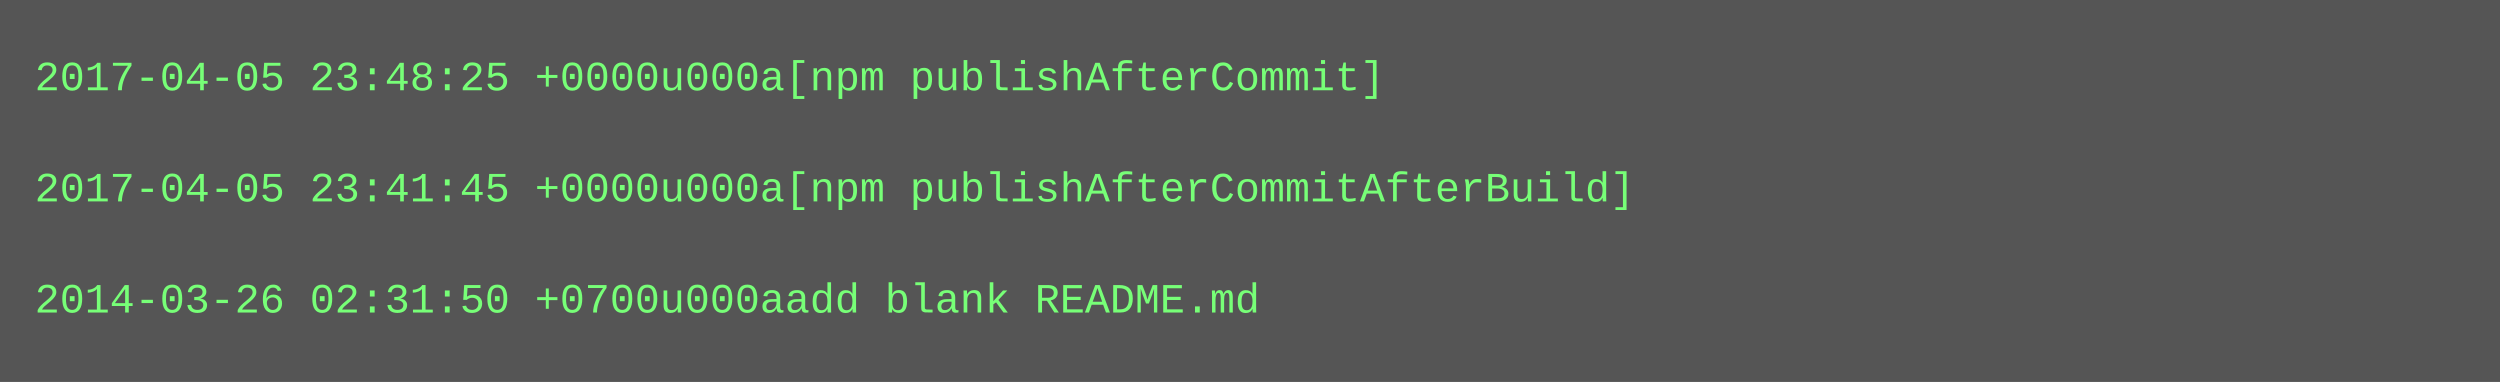
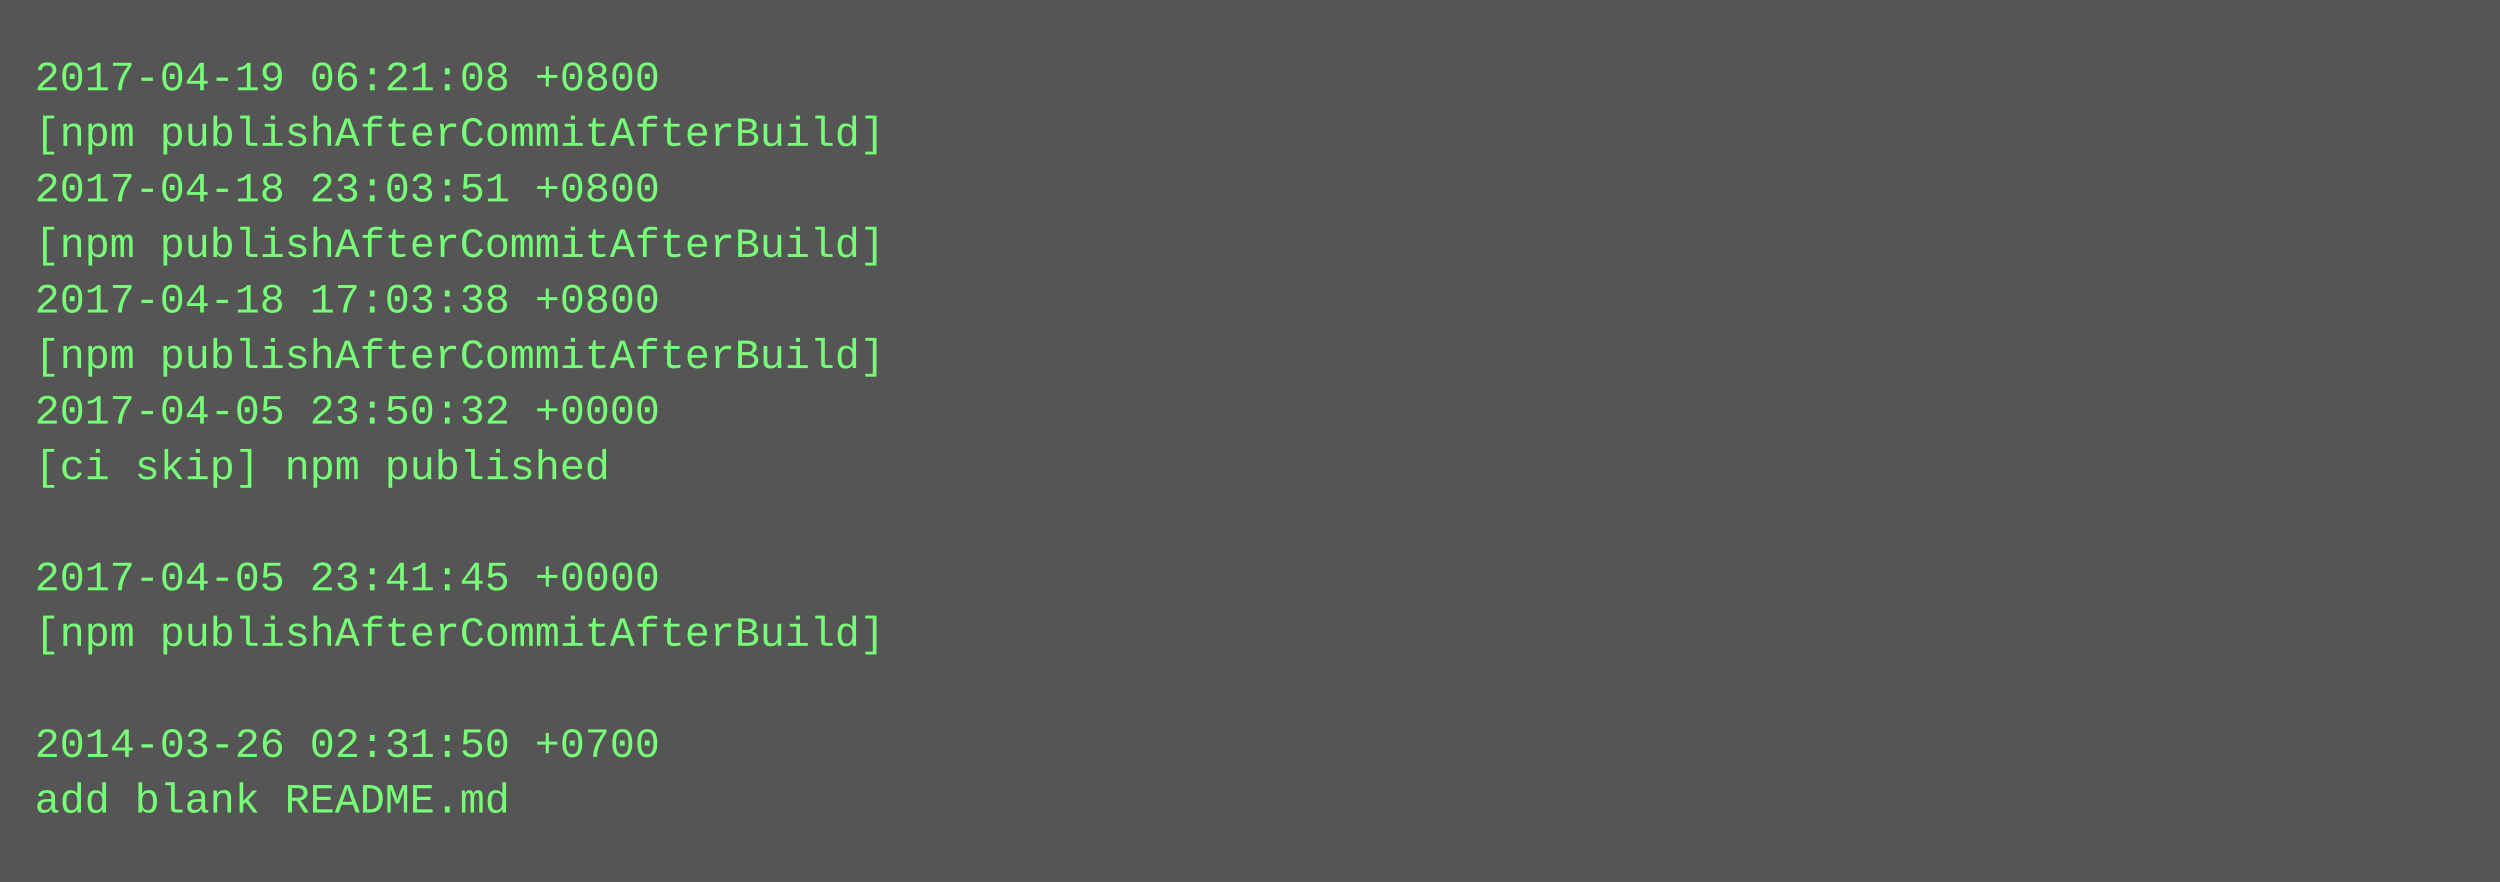
- <svg xmlns="http://www.w3.org/2000/svg" height="110" width="720">
-   <rect height="110" fill="#555" width="720" />
+ <svg xmlns="http://www.w3.org/2000/svg" height="254" width="720">
+   <rect height="254" fill="#555" width="720" />
  <text fill="#7f7" font-family="Courier New" font-size="12" xml:space="preserve">
-     <tspan x="10" y="26">2017-04-05 23:48:25 +0000u000a[npm publishAfterCommit]</tspan>
-     <tspan x="10" y="42" />
-     <tspan x="10" y="58">2017-04-05 23:41:45 +0000u000a[npm publishAfterCommitAfterBuild]</tspan>
-     <tspan x="10" y="74" />
-     <tspan x="10" y="90">2014-03-26 02:31:50 +0700u000aadd blank README.md</tspan>
+     <tspan x="10" y="26">2017-04-19 06:21:08 +0800</tspan>
+     <tspan x="10" y="42">[npm publishAfterCommitAfterBuild]</tspan>
+     <tspan x="10" y="58">2017-04-18 23:03:51 +0800</tspan>
+     <tspan x="10" y="74">[npm publishAfterCommitAfterBuild]</tspan>
+     <tspan x="10" y="90">2017-04-18 17:03:38 +0800</tspan>
+     <tspan x="10" y="106">[npm publishAfterCommitAfterBuild]</tspan>
+     <tspan x="10" y="122">2017-04-05 23:50:32 +0000</tspan>
+     <tspan x="10" y="138">[ci skip] npm published</tspan>
+     <tspan x="10" y="154" />
+     <tspan x="10" y="170">2017-04-05 23:41:45 +0000</tspan>
+     <tspan x="10" y="186">[npm publishAfterCommitAfterBuild]</tspan>
+     <tspan x="10" y="202" />
+     <tspan x="10" y="218">2014-03-26 02:31:50 +0700</tspan>
+     <tspan x="10" y="234">add blank README.md</tspan>
  </text>
</svg>
